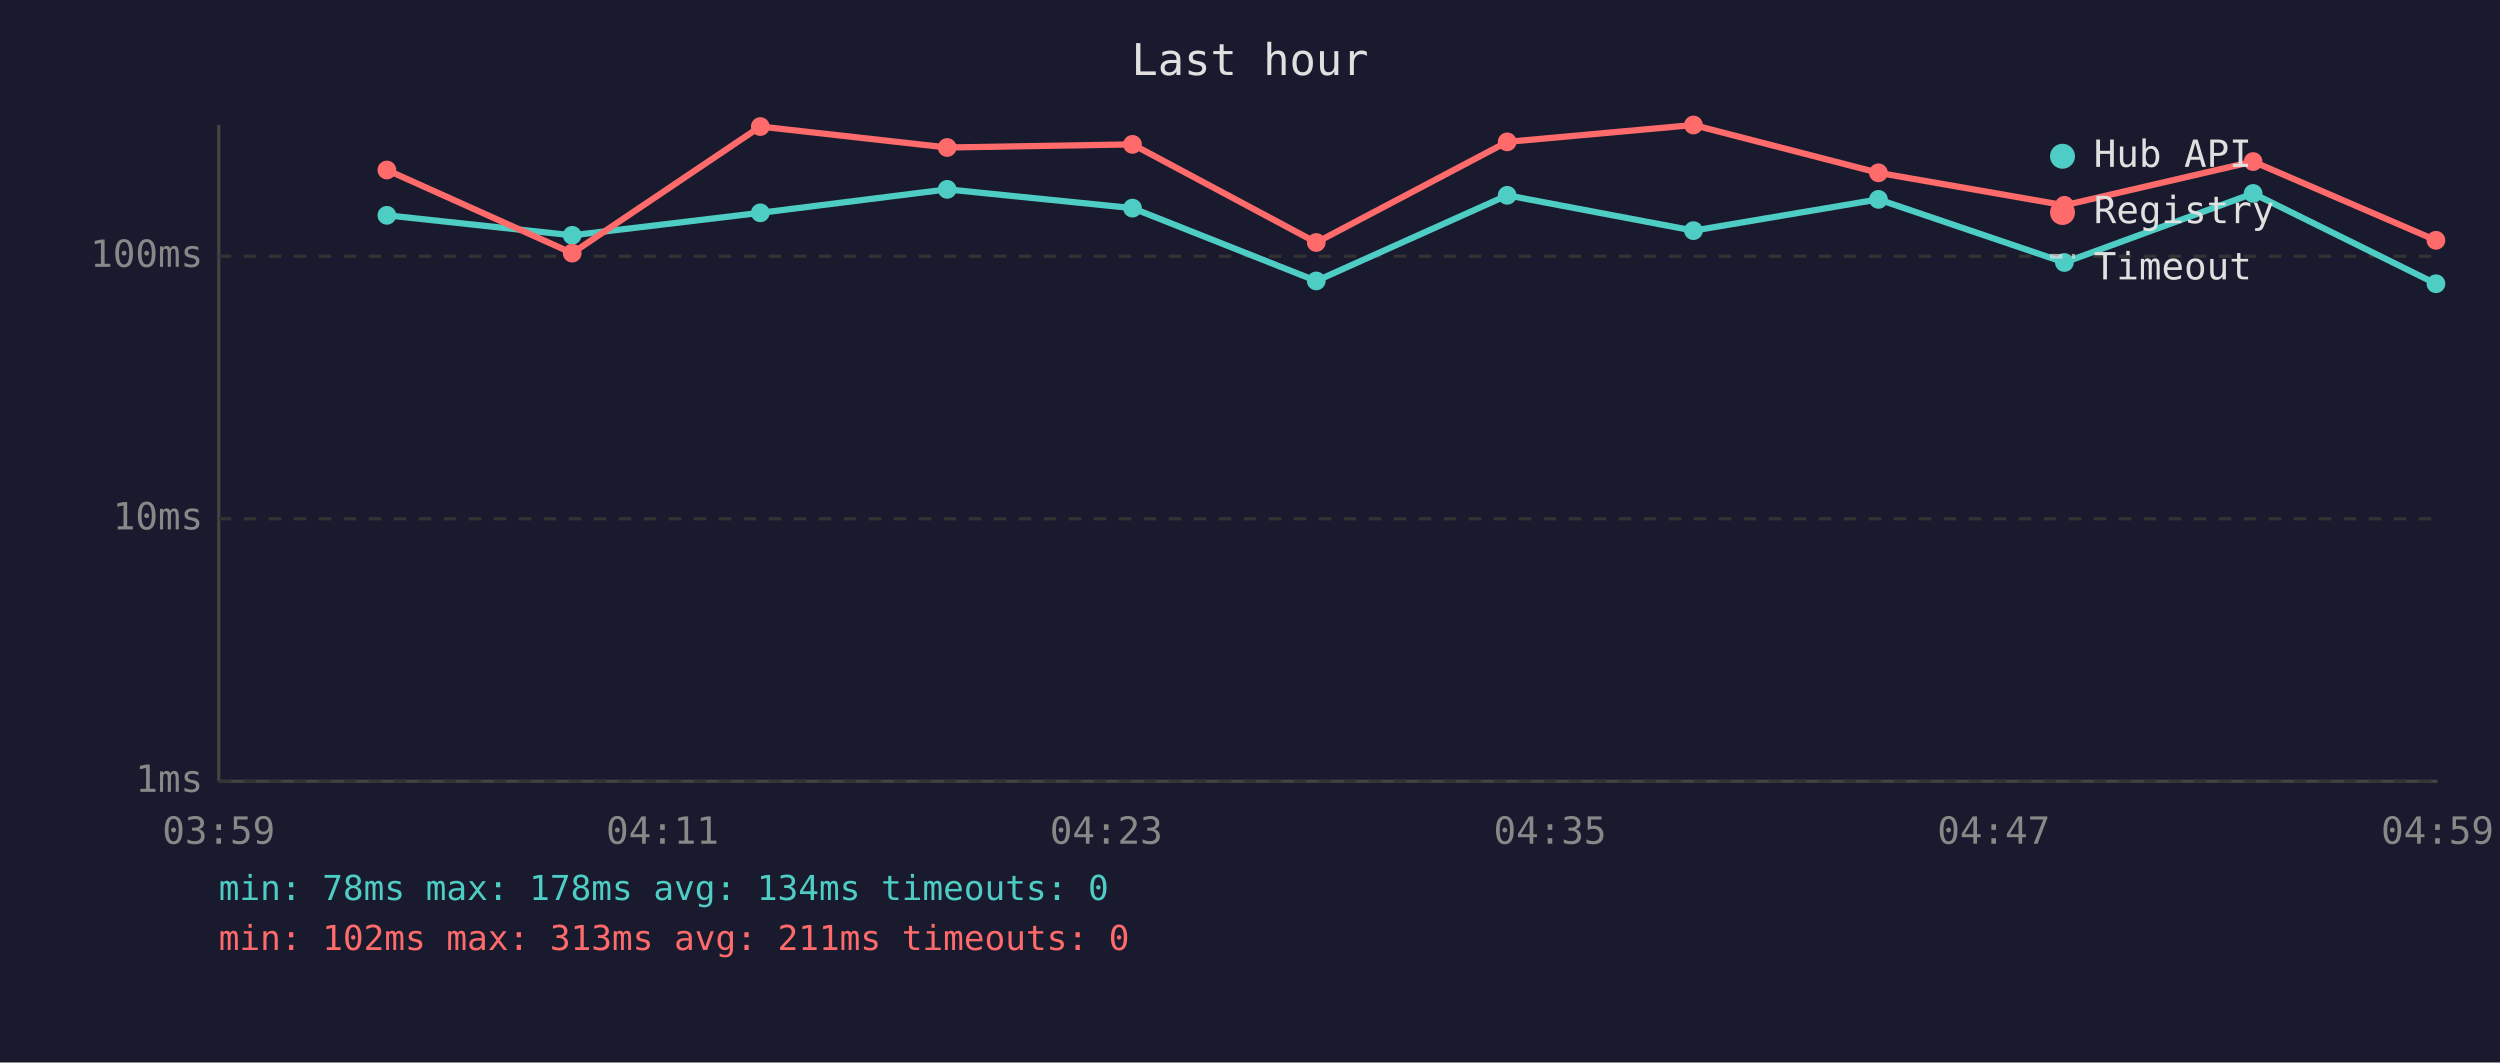
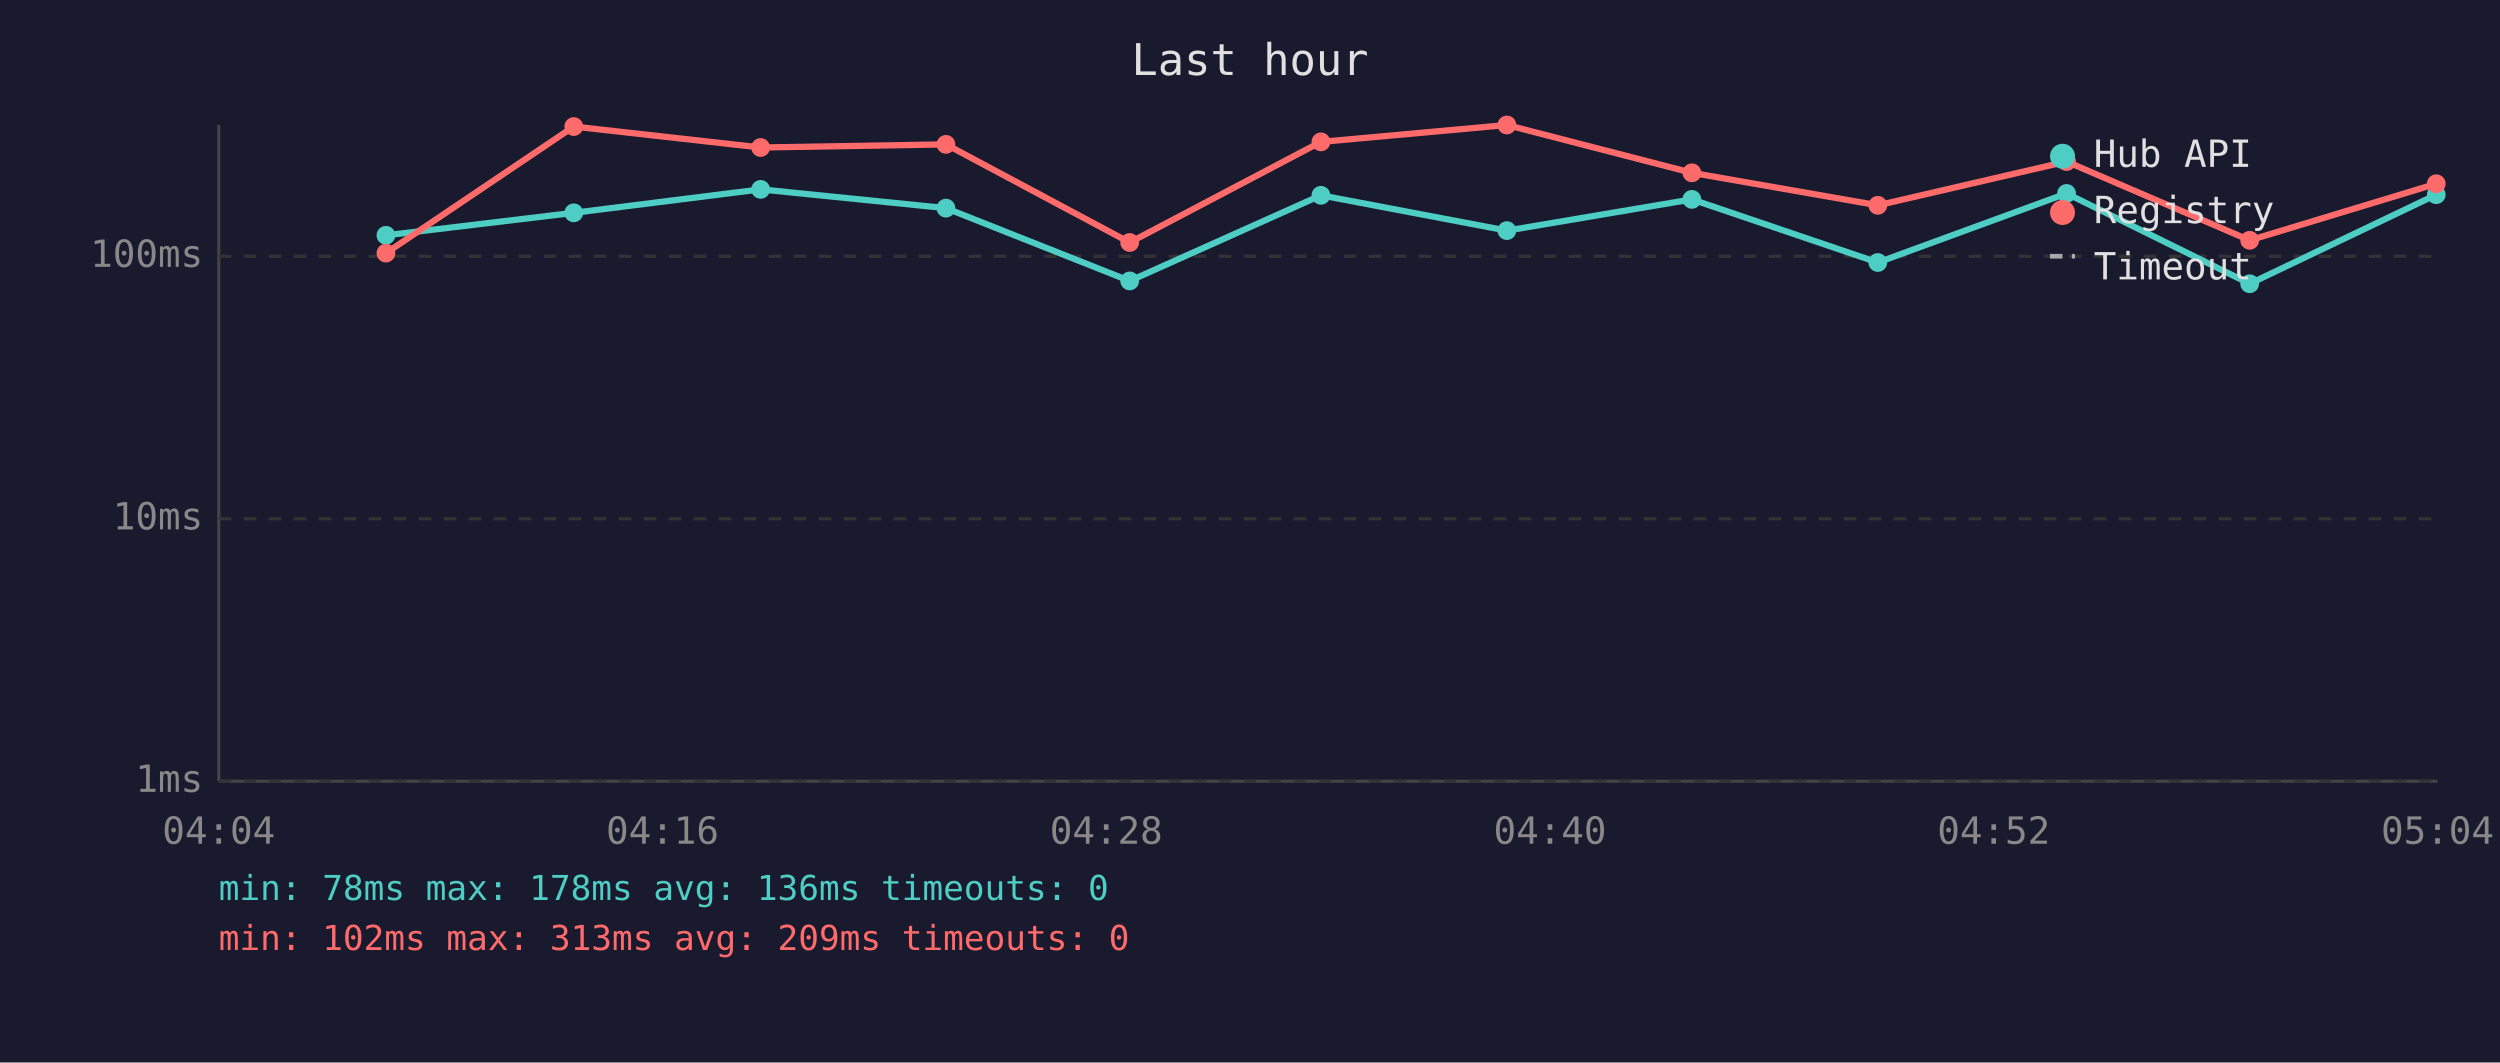
<svg xmlns="http://www.w3.org/2000/svg" viewBox="0 0 800 340" font-family="monospace" font-size="12">
  <rect width="800" height="340" fill="#1a1a2e" />
  <text x="400" y="24" fill="#e0e0e0" font-size="14" text-anchor="middle">Last hour</text>
  <line x1="70" y1="40" x2="70" y2="250" stroke="#444" stroke-width="1" />
  <line x1="70" y1="250" x2="780" y2="250" stroke="#444" stroke-width="1" />
  <line x1="70" y1="250" x2="780" y2="250" stroke="#333" stroke-width="1" stroke-dasharray="4" />
  <text x="65" y="250" fill="#888" text-anchor="end" dominant-baseline="middle">1ms</text>
  <line x1="70" y1="166" x2="780" y2="166" stroke="#333" stroke-width="1" stroke-dasharray="4" />
  <text x="65" y="166" fill="#888" text-anchor="end" dominant-baseline="middle">10ms</text>
  <line x1="70" y1="82" x2="780" y2="82" stroke="#333" stroke-width="1" stroke-dasharray="4" />
  <text x="65" y="82" fill="#888" text-anchor="end" dominant-baseline="middle">100ms</text>
-   <text x="70" y="270" fill="#888" text-anchor="middle">03:59</text>
-   <text x="212" y="270" fill="#888" text-anchor="middle">04:11</text>
-   <text x="354" y="270" fill="#888" text-anchor="middle">04:23</text>
-   <text x="496" y="270" fill="#888" text-anchor="middle">04:35</text>
-   <text x="638" y="270" fill="#888" text-anchor="middle">04:47</text>
-   <text x="780" y="270" fill="#888" text-anchor="middle">04:59</text>
-   <polyline points="123.8,68.9 183.1,75.3 243.3,68.1 303.1,60.6 362.4,66.6 421.2,89.9 482.3,62.5 541.9,73.8 601.1,63.8 660.6,84.0 721.0,61.9 779.5,90.8" fill="none" stroke="#4ecdc4" stroke-width="2" opacity="1" />
-   <circle cx="123.8" cy="68.9" r="3" fill="#4ecdc4" />
-   <circle cx="183.1" cy="75.3" r="3" fill="#4ecdc4" />
-   <circle cx="243.3" cy="68.1" r="3" fill="#4ecdc4" />
-   <circle cx="303.1" cy="60.6" r="3" fill="#4ecdc4" />
-   <circle cx="362.4" cy="66.6" r="3" fill="#4ecdc4" />
-   <circle cx="421.2" cy="89.9" r="3" fill="#4ecdc4" />
-   <circle cx="482.3" cy="62.5" r="3" fill="#4ecdc4" />
-   <circle cx="541.9" cy="73.8" r="3" fill="#4ecdc4" />
-   <circle cx="601.1" cy="63.8" r="3" fill="#4ecdc4" />
-   <circle cx="660.6" cy="84.0" r="3" fill="#4ecdc4" />
-   <circle cx="721.0" cy="61.9" r="3" fill="#4ecdc4" />
-   <circle cx="779.5" cy="90.8" r="3" fill="#4ecdc4" />
-   <polyline points="123.8,54.4 183.1,81.0 243.3,40.5 303.1,47.2 362.4,46.2 421.2,77.6 482.3,45.4 541.9,40.0 601.1,55.3 660.6,65.7 721.0,51.7 779.5,76.9" fill="none" stroke="#ff6b6b" stroke-width="2" opacity="1" />
-   <circle cx="123.8" cy="54.4" r="3" fill="#ff6b6b" />
-   <circle cx="183.1" cy="81.0" r="3" fill="#ff6b6b" />
-   <circle cx="243.3" cy="40.5" r="3" fill="#ff6b6b" />
-   <circle cx="303.1" cy="47.2" r="3" fill="#ff6b6b" />
-   <circle cx="362.4" cy="46.2" r="3" fill="#ff6b6b" />
-   <circle cx="421.2" cy="77.6" r="3" fill="#ff6b6b" />
-   <circle cx="482.3" cy="45.4" r="3" fill="#ff6b6b" />
-   <circle cx="541.9" cy="40.0" r="3" fill="#ff6b6b" />
-   <circle cx="601.1" cy="55.3" r="3" fill="#ff6b6b" />
-   <circle cx="660.6" cy="65.7" r="3" fill="#ff6b6b" />
-   <circle cx="721.0" cy="51.7" r="3" fill="#ff6b6b" />
-   <circle cx="779.5" cy="76.9" r="3" fill="#ff6b6b" />
+   <text x="70" y="270" fill="#888" text-anchor="middle">04:04</text>
+   <text x="212" y="270" fill="#888" text-anchor="middle">04:16</text>
+   <text x="354" y="270" fill="#888" text-anchor="middle">04:28</text>
+   <text x="496" y="270" fill="#888" text-anchor="middle">04:40</text>
+   <text x="638" y="270" fill="#888" text-anchor="middle">04:52</text>
+   <text x="780" y="270" fill="#888" text-anchor="middle">05:04</text>
+   <polyline points="123.5,75.3 183.6,68.1 243.4,60.6 302.7,66.6 361.5,89.9 422.7,62.5 482.2,73.8 541.4,63.8 600.9,84.0 661.3,61.9 719.9,90.8 779.6,62.3" fill="none" stroke="#4ecdc4" stroke-width="2" opacity="1" />
+   <circle cx="123.5" cy="75.3" r="3" fill="#4ecdc4" />
+   <circle cx="183.6" cy="68.1" r="3" fill="#4ecdc4" />
+   <circle cx="243.4" cy="60.6" r="3" fill="#4ecdc4" />
+   <circle cx="302.7" cy="66.6" r="3" fill="#4ecdc4" />
+   <circle cx="361.5" cy="89.9" r="3" fill="#4ecdc4" />
+   <circle cx="422.7" cy="62.5" r="3" fill="#4ecdc4" />
+   <circle cx="482.2" cy="73.8" r="3" fill="#4ecdc4" />
+   <circle cx="541.4" cy="63.8" r="3" fill="#4ecdc4" />
+   <circle cx="600.9" cy="84.0" r="3" fill="#4ecdc4" />
+   <circle cx="661.3" cy="61.9" r="3" fill="#4ecdc4" />
+   <circle cx="719.9" cy="90.8" r="3" fill="#4ecdc4" />
+   <circle cx="779.6" cy="62.3" r="3" fill="#4ecdc4" />
+   <polyline points="123.5,81.0 183.6,40.5 243.4,47.2 302.7,46.2 361.5,77.6 422.7,45.4 482.2,40.0 541.4,55.3 600.9,65.7 661.3,51.7 719.9,76.9 779.6,58.8" fill="none" stroke="#ff6b6b" stroke-width="2" opacity="1" />
+   <circle cx="123.5" cy="81.0" r="3" fill="#ff6b6b" />
+   <circle cx="183.6" cy="40.5" r="3" fill="#ff6b6b" />
+   <circle cx="243.4" cy="47.2" r="3" fill="#ff6b6b" />
+   <circle cx="302.7" cy="46.2" r="3" fill="#ff6b6b" />
+   <circle cx="361.5" cy="77.6" r="3" fill="#ff6b6b" />
+   <circle cx="422.7" cy="45.4" r="3" fill="#ff6b6b" />
+   <circle cx="482.2" cy="40.0" r="3" fill="#ff6b6b" />
+   <circle cx="541.4" cy="55.3" r="3" fill="#ff6b6b" />
+   <circle cx="600.9" cy="65.7" r="3" fill="#ff6b6b" />
+   <circle cx="661.3" cy="51.7" r="3" fill="#ff6b6b" />
+   <circle cx="719.9" cy="76.9" r="3" fill="#ff6b6b" />
+   <circle cx="779.6" cy="58.8" r="3" fill="#ff6b6b" />
  <circle cx="660" cy="50" r="4" fill="#4ecdc4" />
  <text x="670" y="50" fill="#e0e0e0" dominant-baseline="middle">Hub API</text>
  <circle cx="660" cy="68" r="4" fill="#ff6b6b" />
  <text x="670" y="68" fill="#e0e0e0" dominant-baseline="middle">Registry</text>
  <line x1="656" y1="82" x2="664" y2="82" stroke="#e0e0e0" stroke-width="1.5" stroke-dasharray="4,3" opacity="0.7" />
  <text x="670" y="86" fill="#e0e0e0" dominant-baseline="middle">Timeout</text>
-   <text x="70" y="288" fill="#4ecdc4" font-size="11">min: 78ms  max: 178ms  avg: 134ms  timeouts: 0</text>
-   <text x="70" y="304" fill="#ff6b6b" font-size="11">min: 102ms  max: 313ms  avg: 211ms  timeouts: 0</text>
+   <text x="70" y="288" fill="#4ecdc4" font-size="11">min: 78ms  max: 178ms  avg: 136ms  timeouts: 0</text>
+   <text x="70" y="304" fill="#ff6b6b" font-size="11">min: 102ms  max: 313ms  avg: 209ms  timeouts: 0</text>
</svg>
